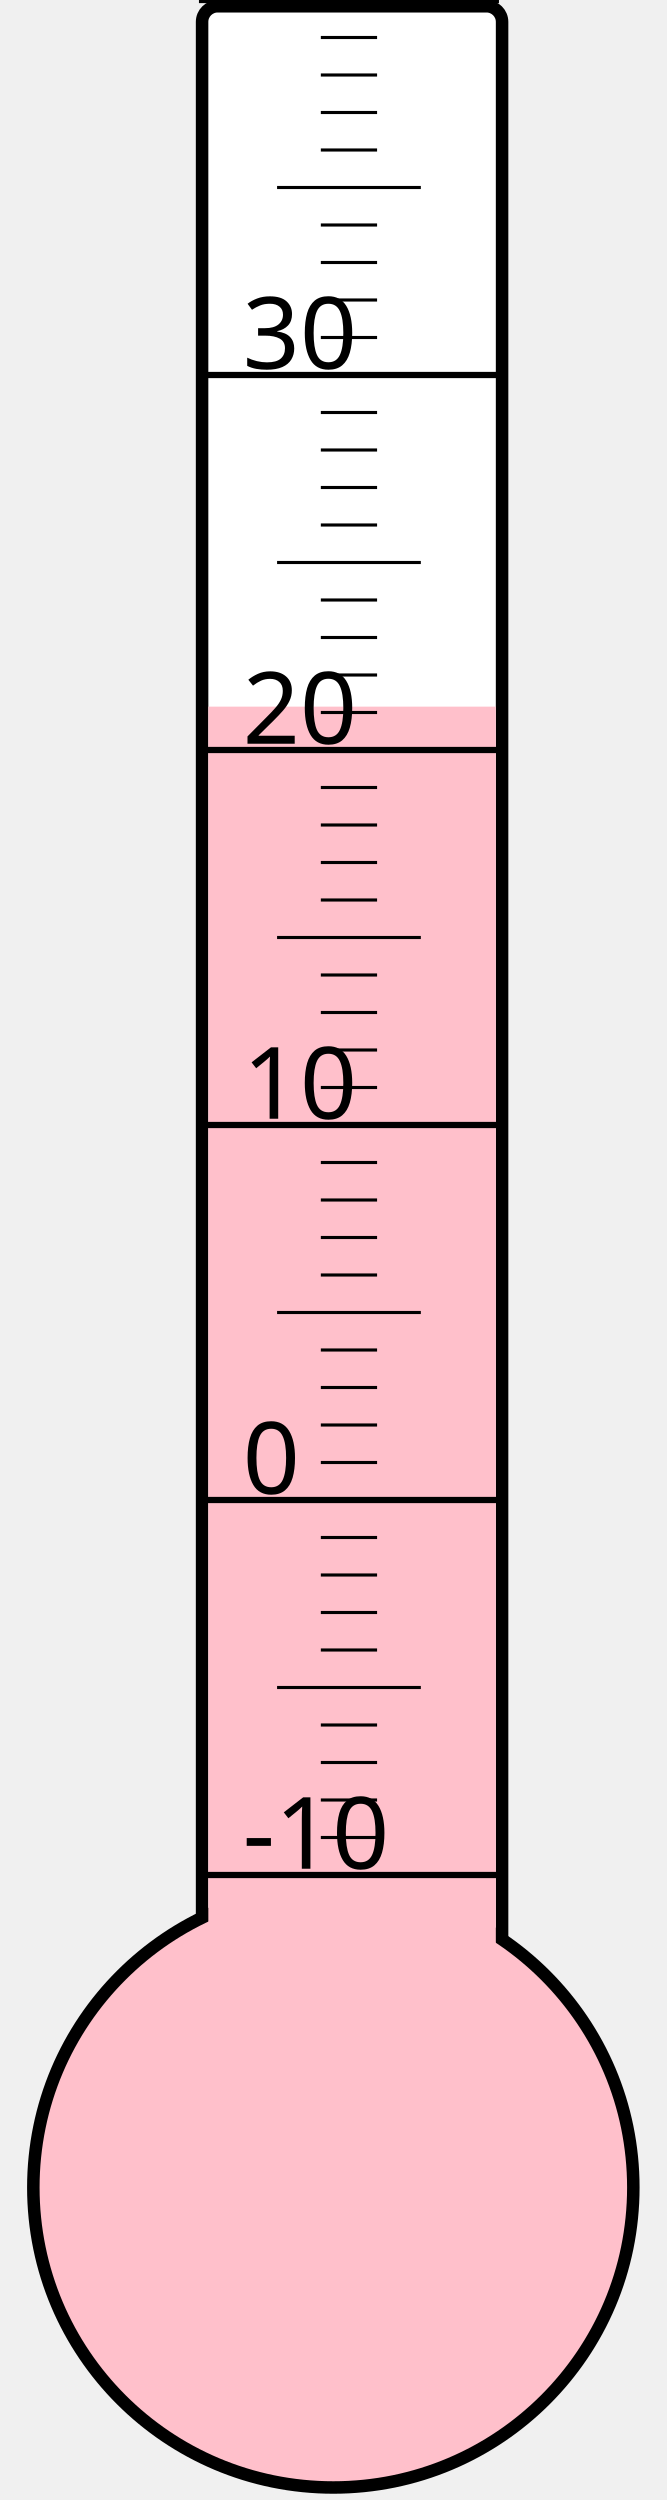
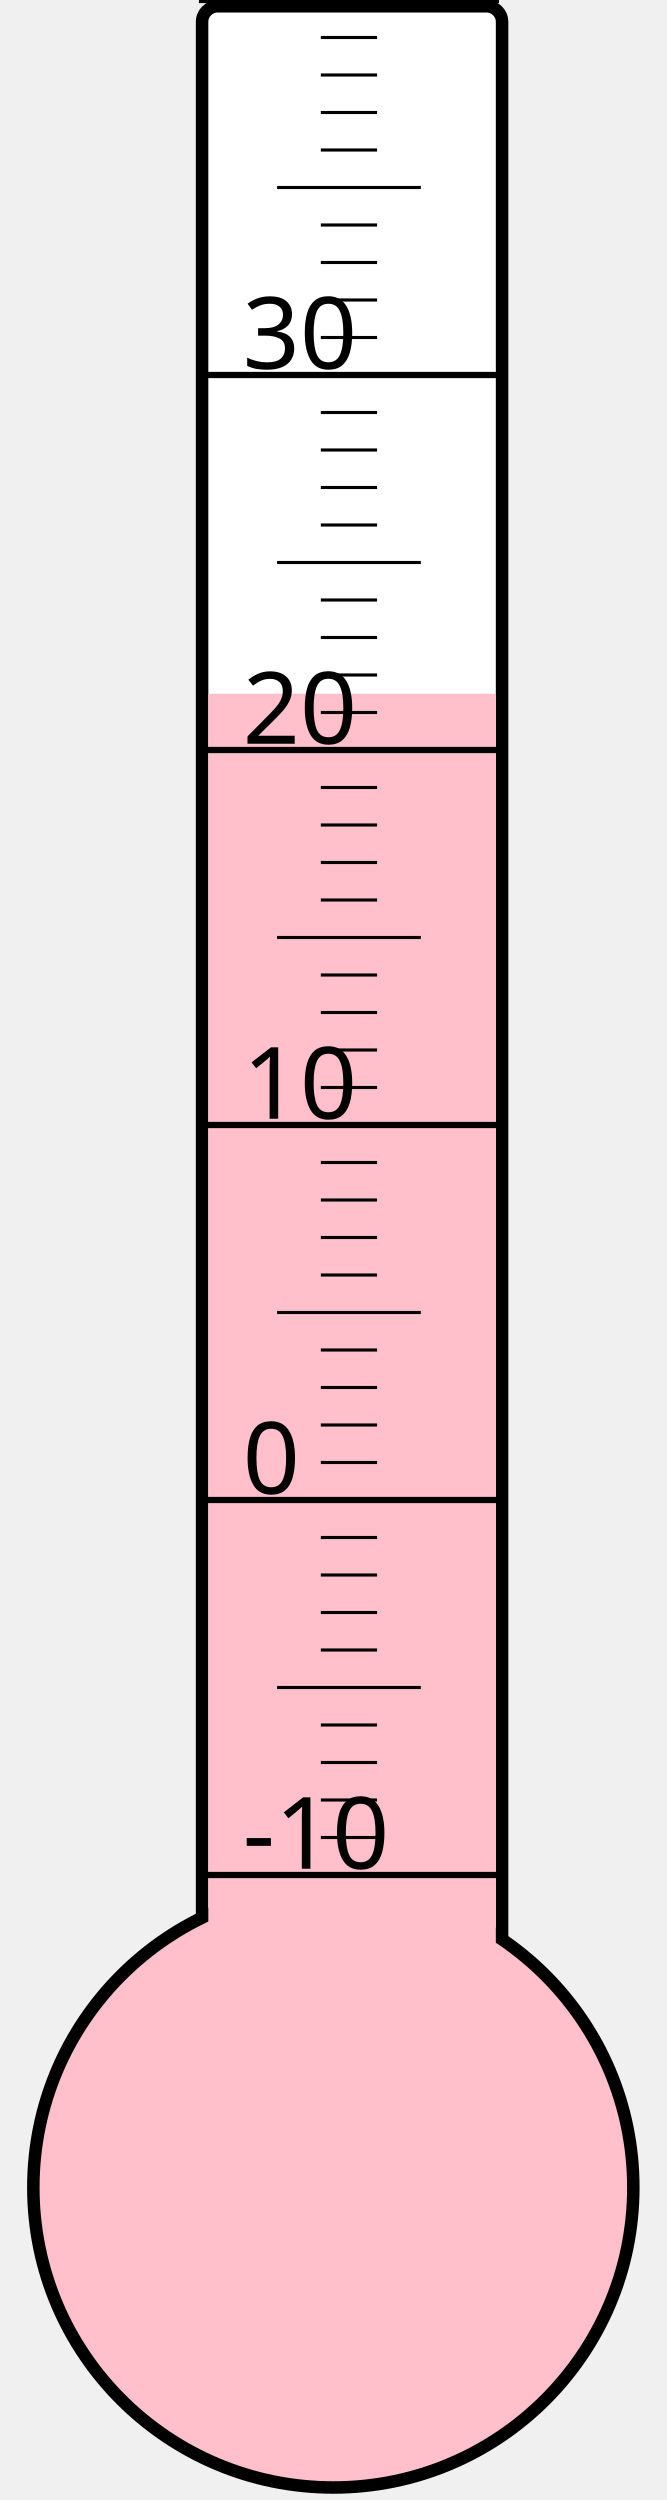
<svg xmlns="http://www.w3.org/2000/svg" width="40px" height="150px" viewBox="0 0 200 800">
  <rect width="200" height="800" x="0" y="0" style="fill: #ffffeb; fill-opacity: 0;" />
  <rect width="96" height="680" x="58" y="2" rx="5" ry="5" style="fill: white; fill-opacity: 1; stroke: black; stroke-width: 4;" />
  <circle cx="100" cy="700" r="96" style="fill: pink; stroke: black; stroke-width: 4;" />
-   <rect width="92" height="473.875" x="60" y="226.125" style="fill: pink; fill-opacity: 1; stroke-width: 0;" />
+   <rect width="92" height="478.0" x="60" y="222.0" style="fill: pink; fill-opacity: 1; stroke-width: 0;" />
  <text x="71" y="598" style="font-family: sans-serif; font-size: 24pt;">-10</text>
  <text x="71" y="478" style="font-family: sans-serif; font-size: 24pt;">0</text>
  <text x="71" y="358" style="font-family: sans-serif; font-size: 24pt;">10</text>
  <text x="71" y="238" style="font-family: sans-serif; font-size: 24pt;">20</text>
  <text x="71" y="118" style="font-family: sans-serif; font-size: 24pt;">30</text>
  <g style="stroke: black;">
    <line x1="57" y1="600" x2="153" y2="600" style="stroke-width: 2;" />
    <line x1="96" y1="588" x2="114" y2="588" style="stroke-width: 1;" />
    <line x1="96" y1="576" x2="114" y2="576" style="stroke-width: 1;" />
    <line x1="96" y1="564" x2="114" y2="564" style="stroke-width: 1;" />
    <line x1="96" y1="552" x2="114" y2="552" style="stroke-width: 1;" />
    <line x1="82" y1="540" x2="128" y2="540" style="stroke-width: 1;" />
    <line x1="96" y1="528" x2="114" y2="528" style="stroke-width: 1;" />
    <line x1="96" y1="516" x2="114" y2="516" style="stroke-width: 1;" />
    <line x1="96" y1="504" x2="114" y2="504" style="stroke-width: 1;" />
    <line x1="96" y1="492" x2="114" y2="492" style="stroke-width: 1;" />
    <line x1="57" y1="480" x2="153" y2="480" style="stroke-width: 2;" />
    <line x1="96" y1="468" x2="114" y2="468" style="stroke-width: 1;" />
    <line x1="96" y1="456" x2="114" y2="456" style="stroke-width: 1;" />
    <line x1="96" y1="444" x2="114" y2="444" style="stroke-width: 1;" />
    <line x1="96" y1="432" x2="114" y2="432" style="stroke-width: 1;" />
    <line x1="82" y1="420" x2="128" y2="420" style="stroke-width: 1;" />
    <line x1="96" y1="408" x2="114" y2="408" style="stroke-width: 1;" />
    <line x1="96" y1="396" x2="114" y2="396" style="stroke-width: 1;" />
    <line x1="96" y1="384" x2="114" y2="384" style="stroke-width: 1;" />
    <line x1="96" y1="372" x2="114" y2="372" style="stroke-width: 1;" />
    <line x1="57" y1="360" x2="153" y2="360" style="stroke-width: 2;" />
    <line x1="96" y1="348" x2="114" y2="348" style="stroke-width: 1;" />
    <line x1="96" y1="336" x2="114" y2="336" style="stroke-width: 1;" />
    <line x1="96" y1="324" x2="114" y2="324" style="stroke-width: 1;" />
    <line x1="96" y1="312" x2="114" y2="312" style="stroke-width: 1;" />
    <line x1="82" y1="300" x2="128" y2="300" style="stroke-width: 1;" />
    <line x1="96" y1="288" x2="114" y2="288" style="stroke-width: 1;" />
    <line x1="96" y1="276" x2="114" y2="276" style="stroke-width: 1;" />
    <line x1="96" y1="264" x2="114" y2="264" style="stroke-width: 1;" />
    <line x1="96" y1="252" x2="114" y2="252" style="stroke-width: 1;" />
    <line x1="57" y1="240" x2="153" y2="240" style="stroke-width: 2;" />
    <line x1="96" y1="228" x2="114" y2="228" style="stroke-width: 1;" />
    <line x1="96" y1="216" x2="114" y2="216" style="stroke-width: 1;" />
    <line x1="96" y1="204" x2="114" y2="204" style="stroke-width: 1;" />
    <line x1="96" y1="192" x2="114" y2="192" style="stroke-width: 1;" />
    <line x1="82" y1="180" x2="128" y2="180" style="stroke-width: 1;" />
    <line x1="96" y1="168" x2="114" y2="168" style="stroke-width: 1;" />
    <line x1="96" y1="156" x2="114" y2="156" style="stroke-width: 1;" />
    <line x1="96" y1="144" x2="114" y2="144" style="stroke-width: 1;" />
    <line x1="96" y1="132" x2="114" y2="132" style="stroke-width: 1;" />
    <line x1="57" y1="120" x2="153" y2="120" style="stroke-width: 2;" />
    <line x1="96" y1="108" x2="114" y2="108" style="stroke-width: 1;" />
    <line x1="96" y1="96" x2="114" y2="96" style="stroke-width: 1;" />
    <line x1="96" y1="84" x2="114" y2="84" style="stroke-width: 1;" />
    <line x1="96" y1="72" x2="114" y2="72" style="stroke-width: 1;" />
    <line x1="82" y1="60" x2="128" y2="60" style="stroke-width: 1;" />
    <line x1="96" y1="48" x2="114" y2="48" style="stroke-width: 1;" />
    <line x1="96" y1="36" x2="114" y2="36" style="stroke-width: 1;" />
    <line x1="96" y1="24" x2="114" y2="24" style="stroke-width: 1;" />
    <line x1="96" y1="12" x2="114" y2="12" style="stroke-width: 1;" />
    <line x1="57" y1="0" x2="153" y2="0" style="stroke-width: 2;" />
  </g>
</svg>
